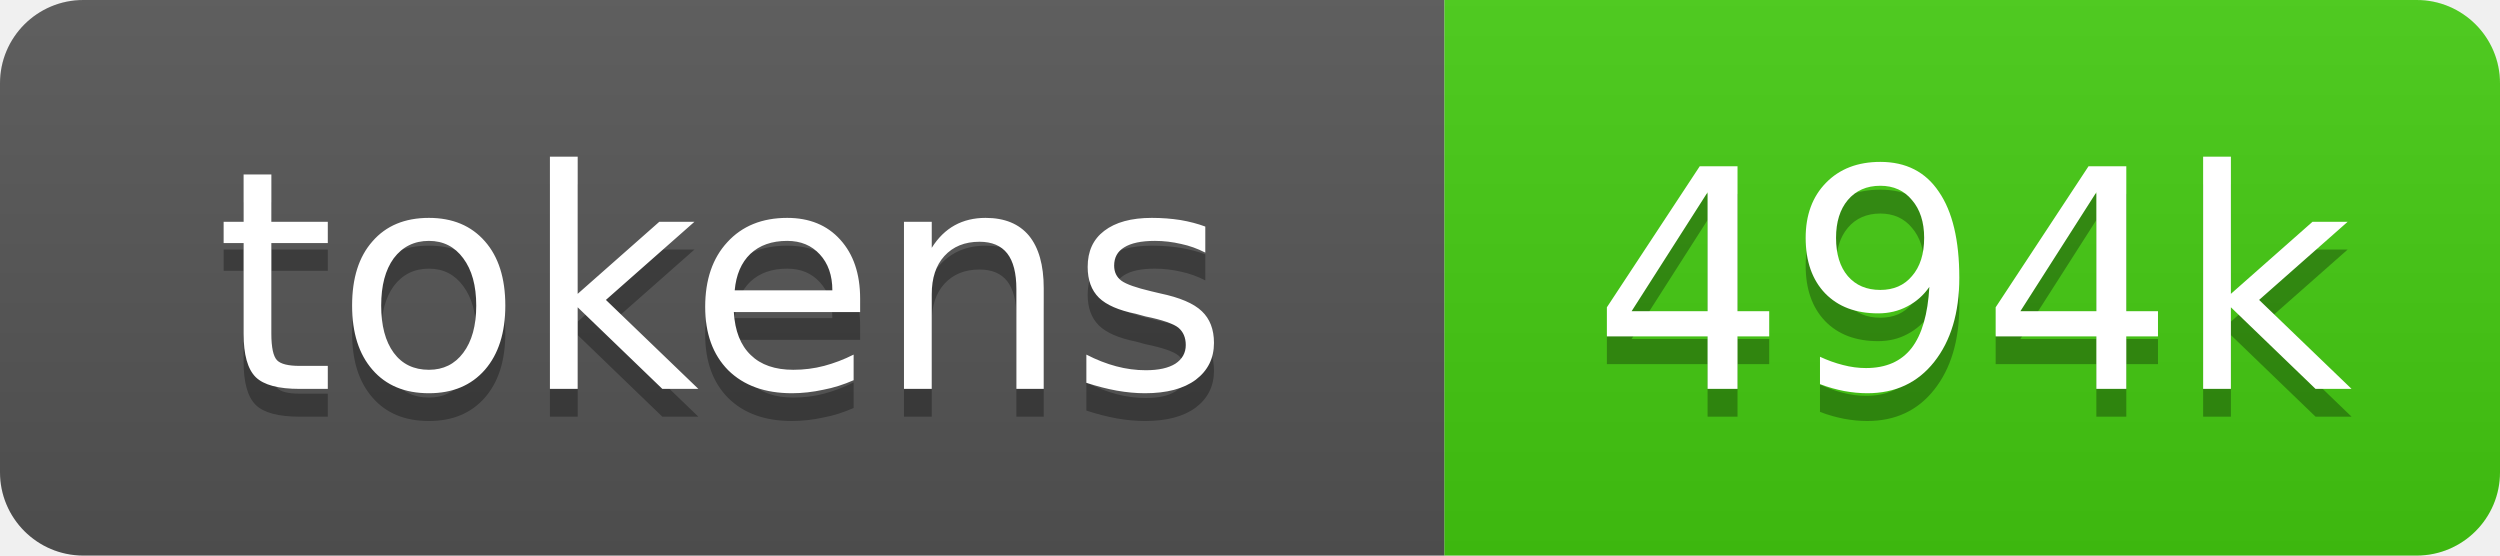
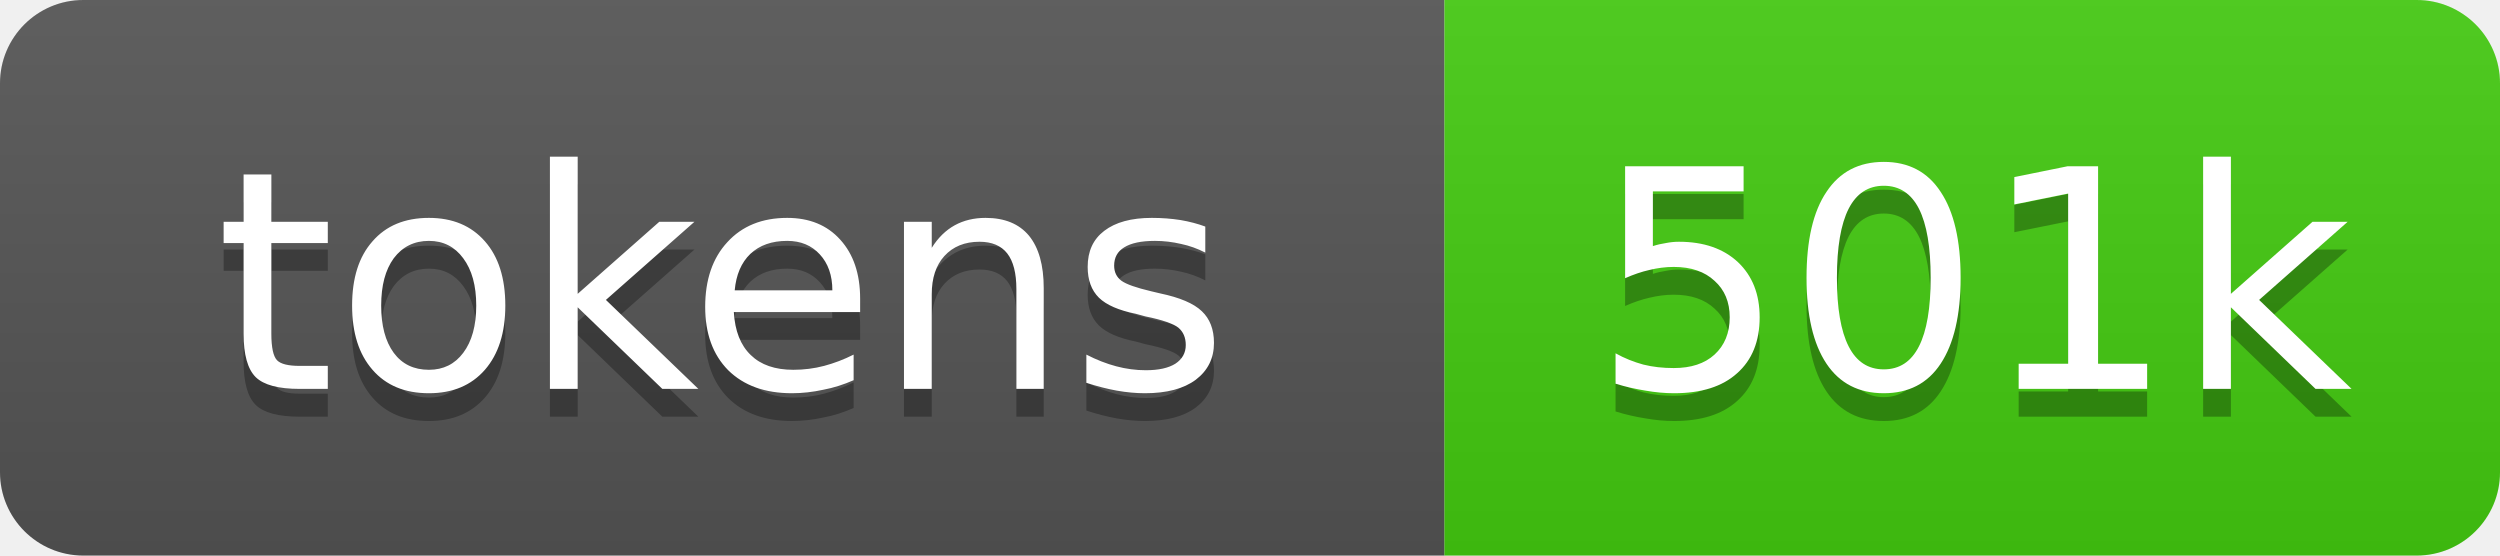
- <svg xmlns="http://www.w3.org/2000/svg" xmlns:xlink="http://www.w3.org/1999/xlink" width="90" height="20" role="img" aria-label="494k source tokens">
+ <svg xmlns="http://www.w3.org/2000/svg" xmlns:xlink="http://www.w3.org/1999/xlink" width="90" height="20" role="img" aria-label="501k source tokens">
  <linearGradient id="s" x2="0" y2="100%">
    <stop offset="0" stop-color="#bbb" stop-opacity=".1" />
    <stop offset="1" stop-opacity=".1" />
  </linearGradient>
  <clipPath id="r">
    <rect width="90" height="20" rx="3" fill="#fff" />
  </clipPath>
  <a xlink:href="https://github.com/yoloyash/overtchat/tree/main/.github/actions/repo-tokens">
    <g clip-path="url(#r)">
      <rect width="52" height="20" fill="#555" />
      <rect x="52" width="38" height="20" fill="#4c1" />
      <rect width="90" height="20" fill="url(#s)" />
      <g fill="#fff" text-anchor="middle" font-family="Verdana,Geneva,DejaVu Sans,sans-serif" font-size="11">
        <text aria-hidden="true" x="26" y="15" fill="#010101" fill-opacity=".3">tokens</text>
        <text x="26" y="14">tokens</text>
-         <text aria-hidden="true" x="71" y="15" fill="#010101" fill-opacity=".3">494k</text>
-         <text x="71" y="14">494k</text>
+         <text aria-hidden="true" x="71" y="15" fill="#010101" fill-opacity=".3">501k</text>
+         <text x="71" y="14">501k</text>
      </g>
    </g>
  </a>
</svg>
